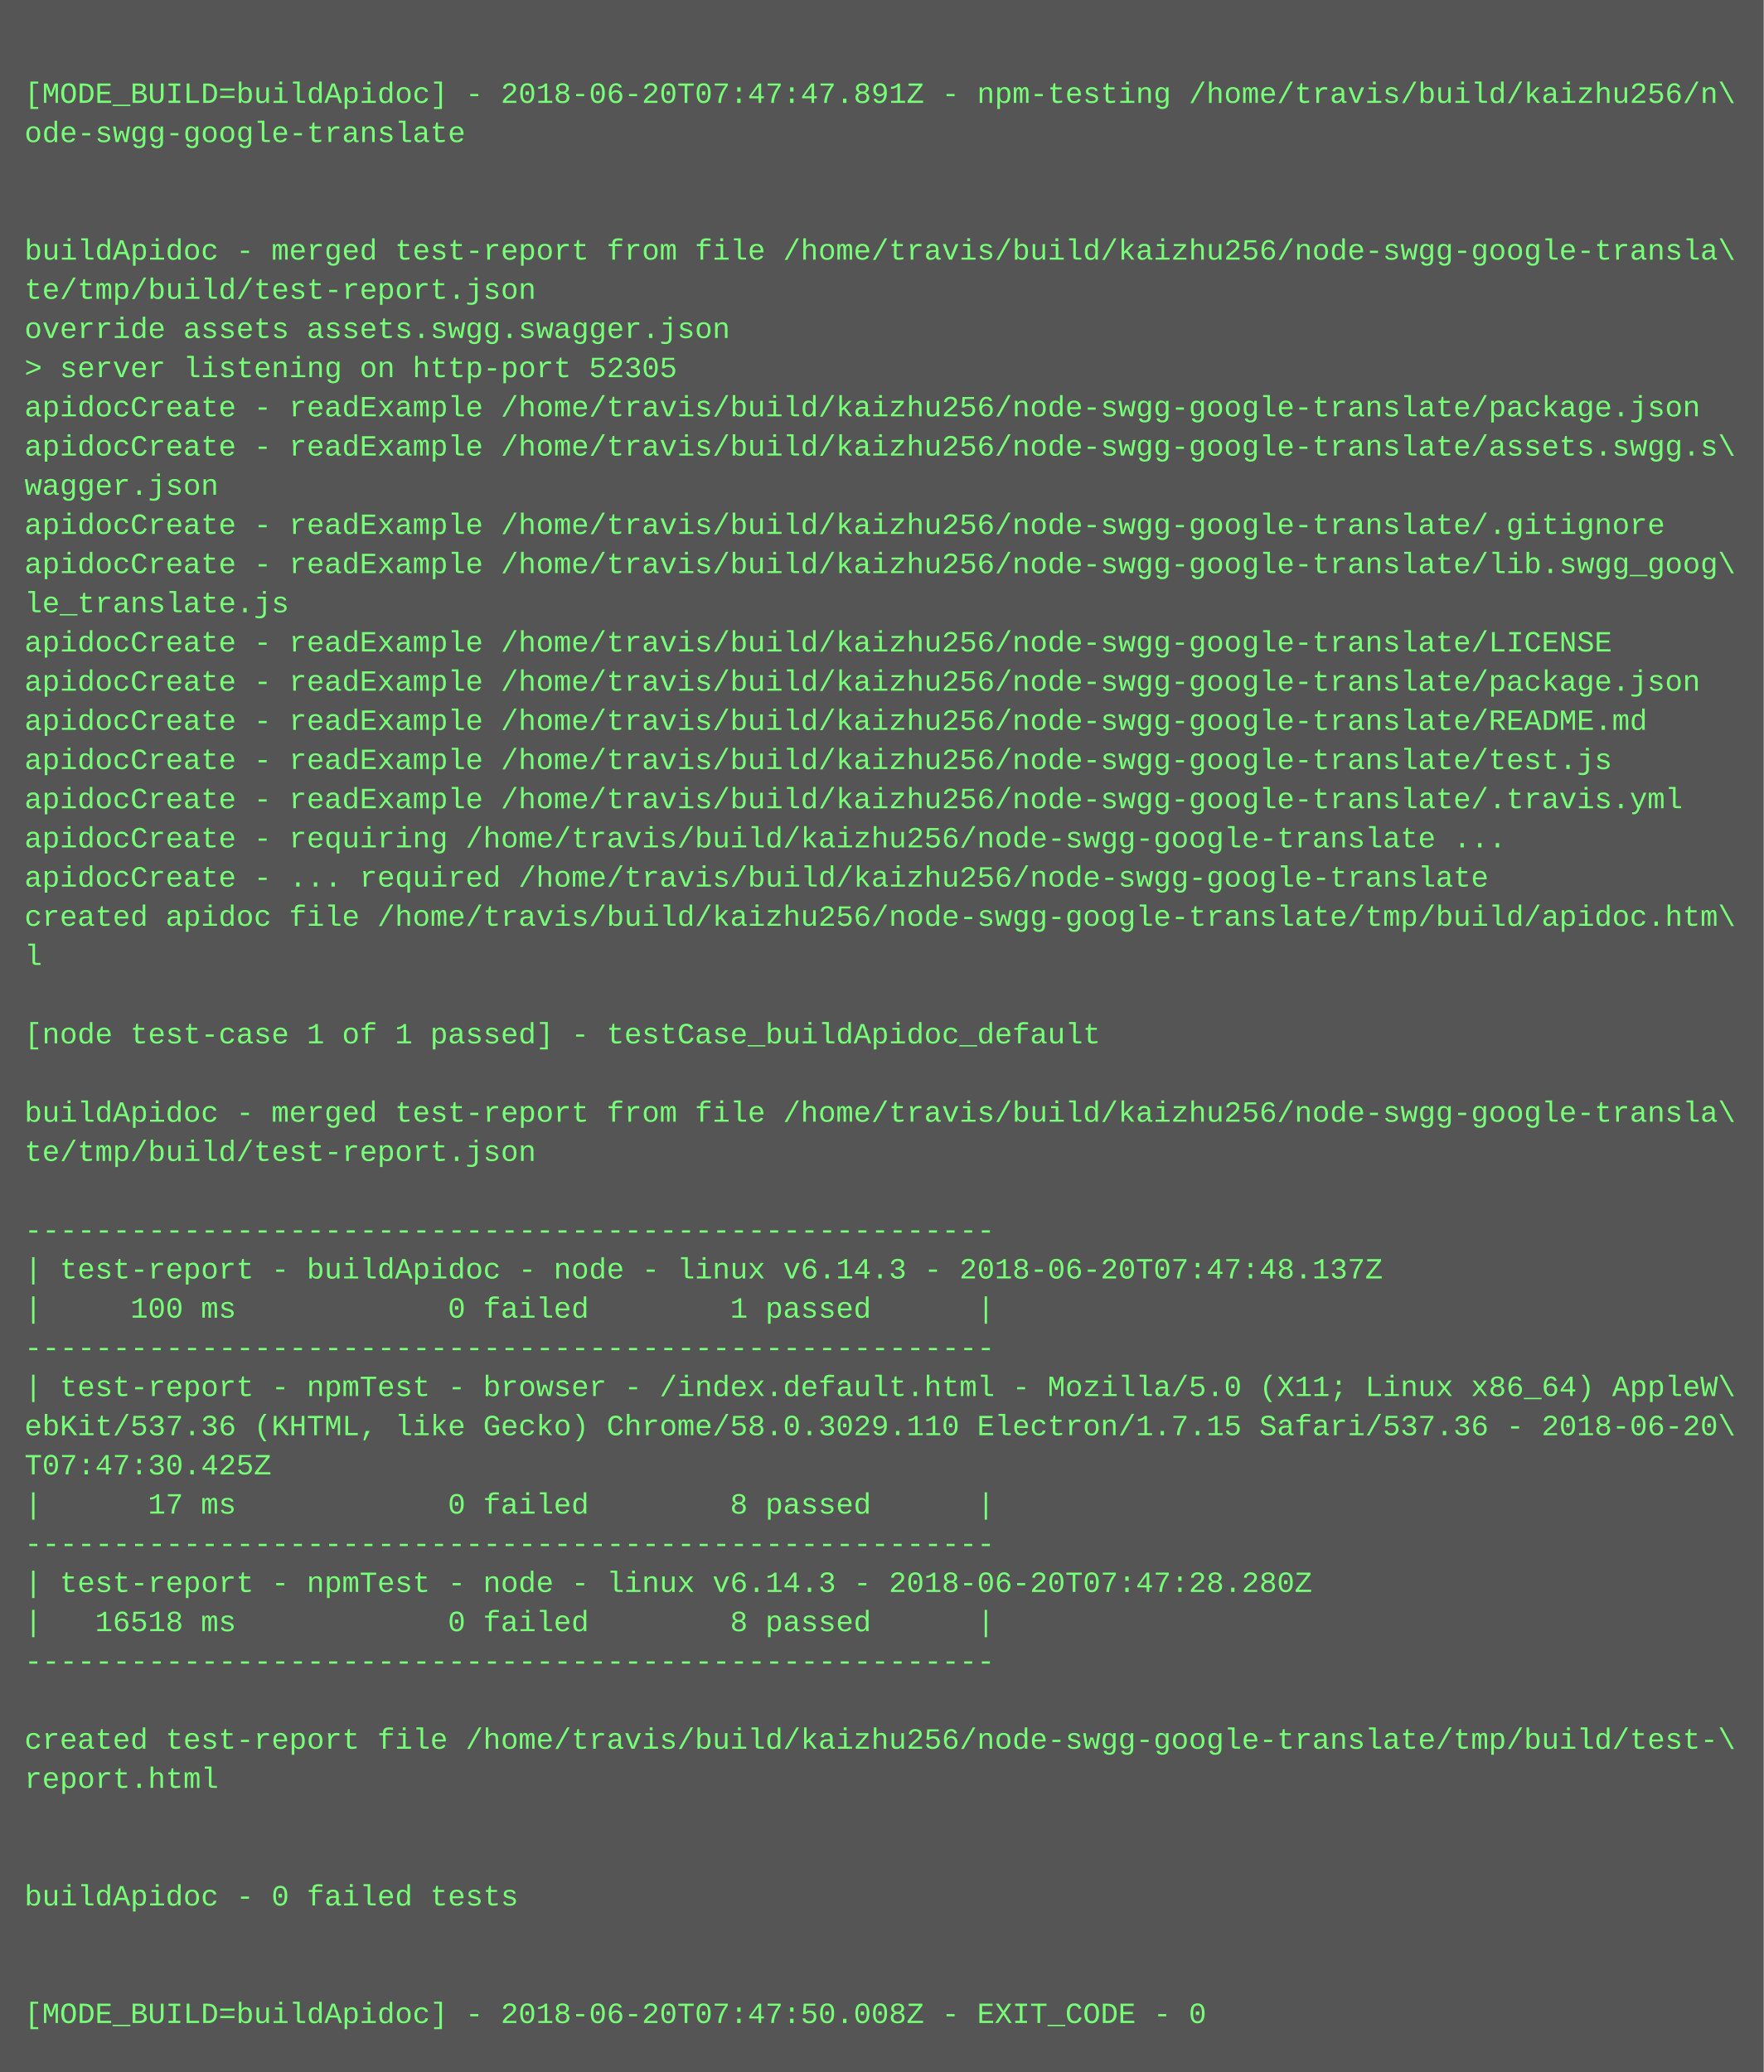
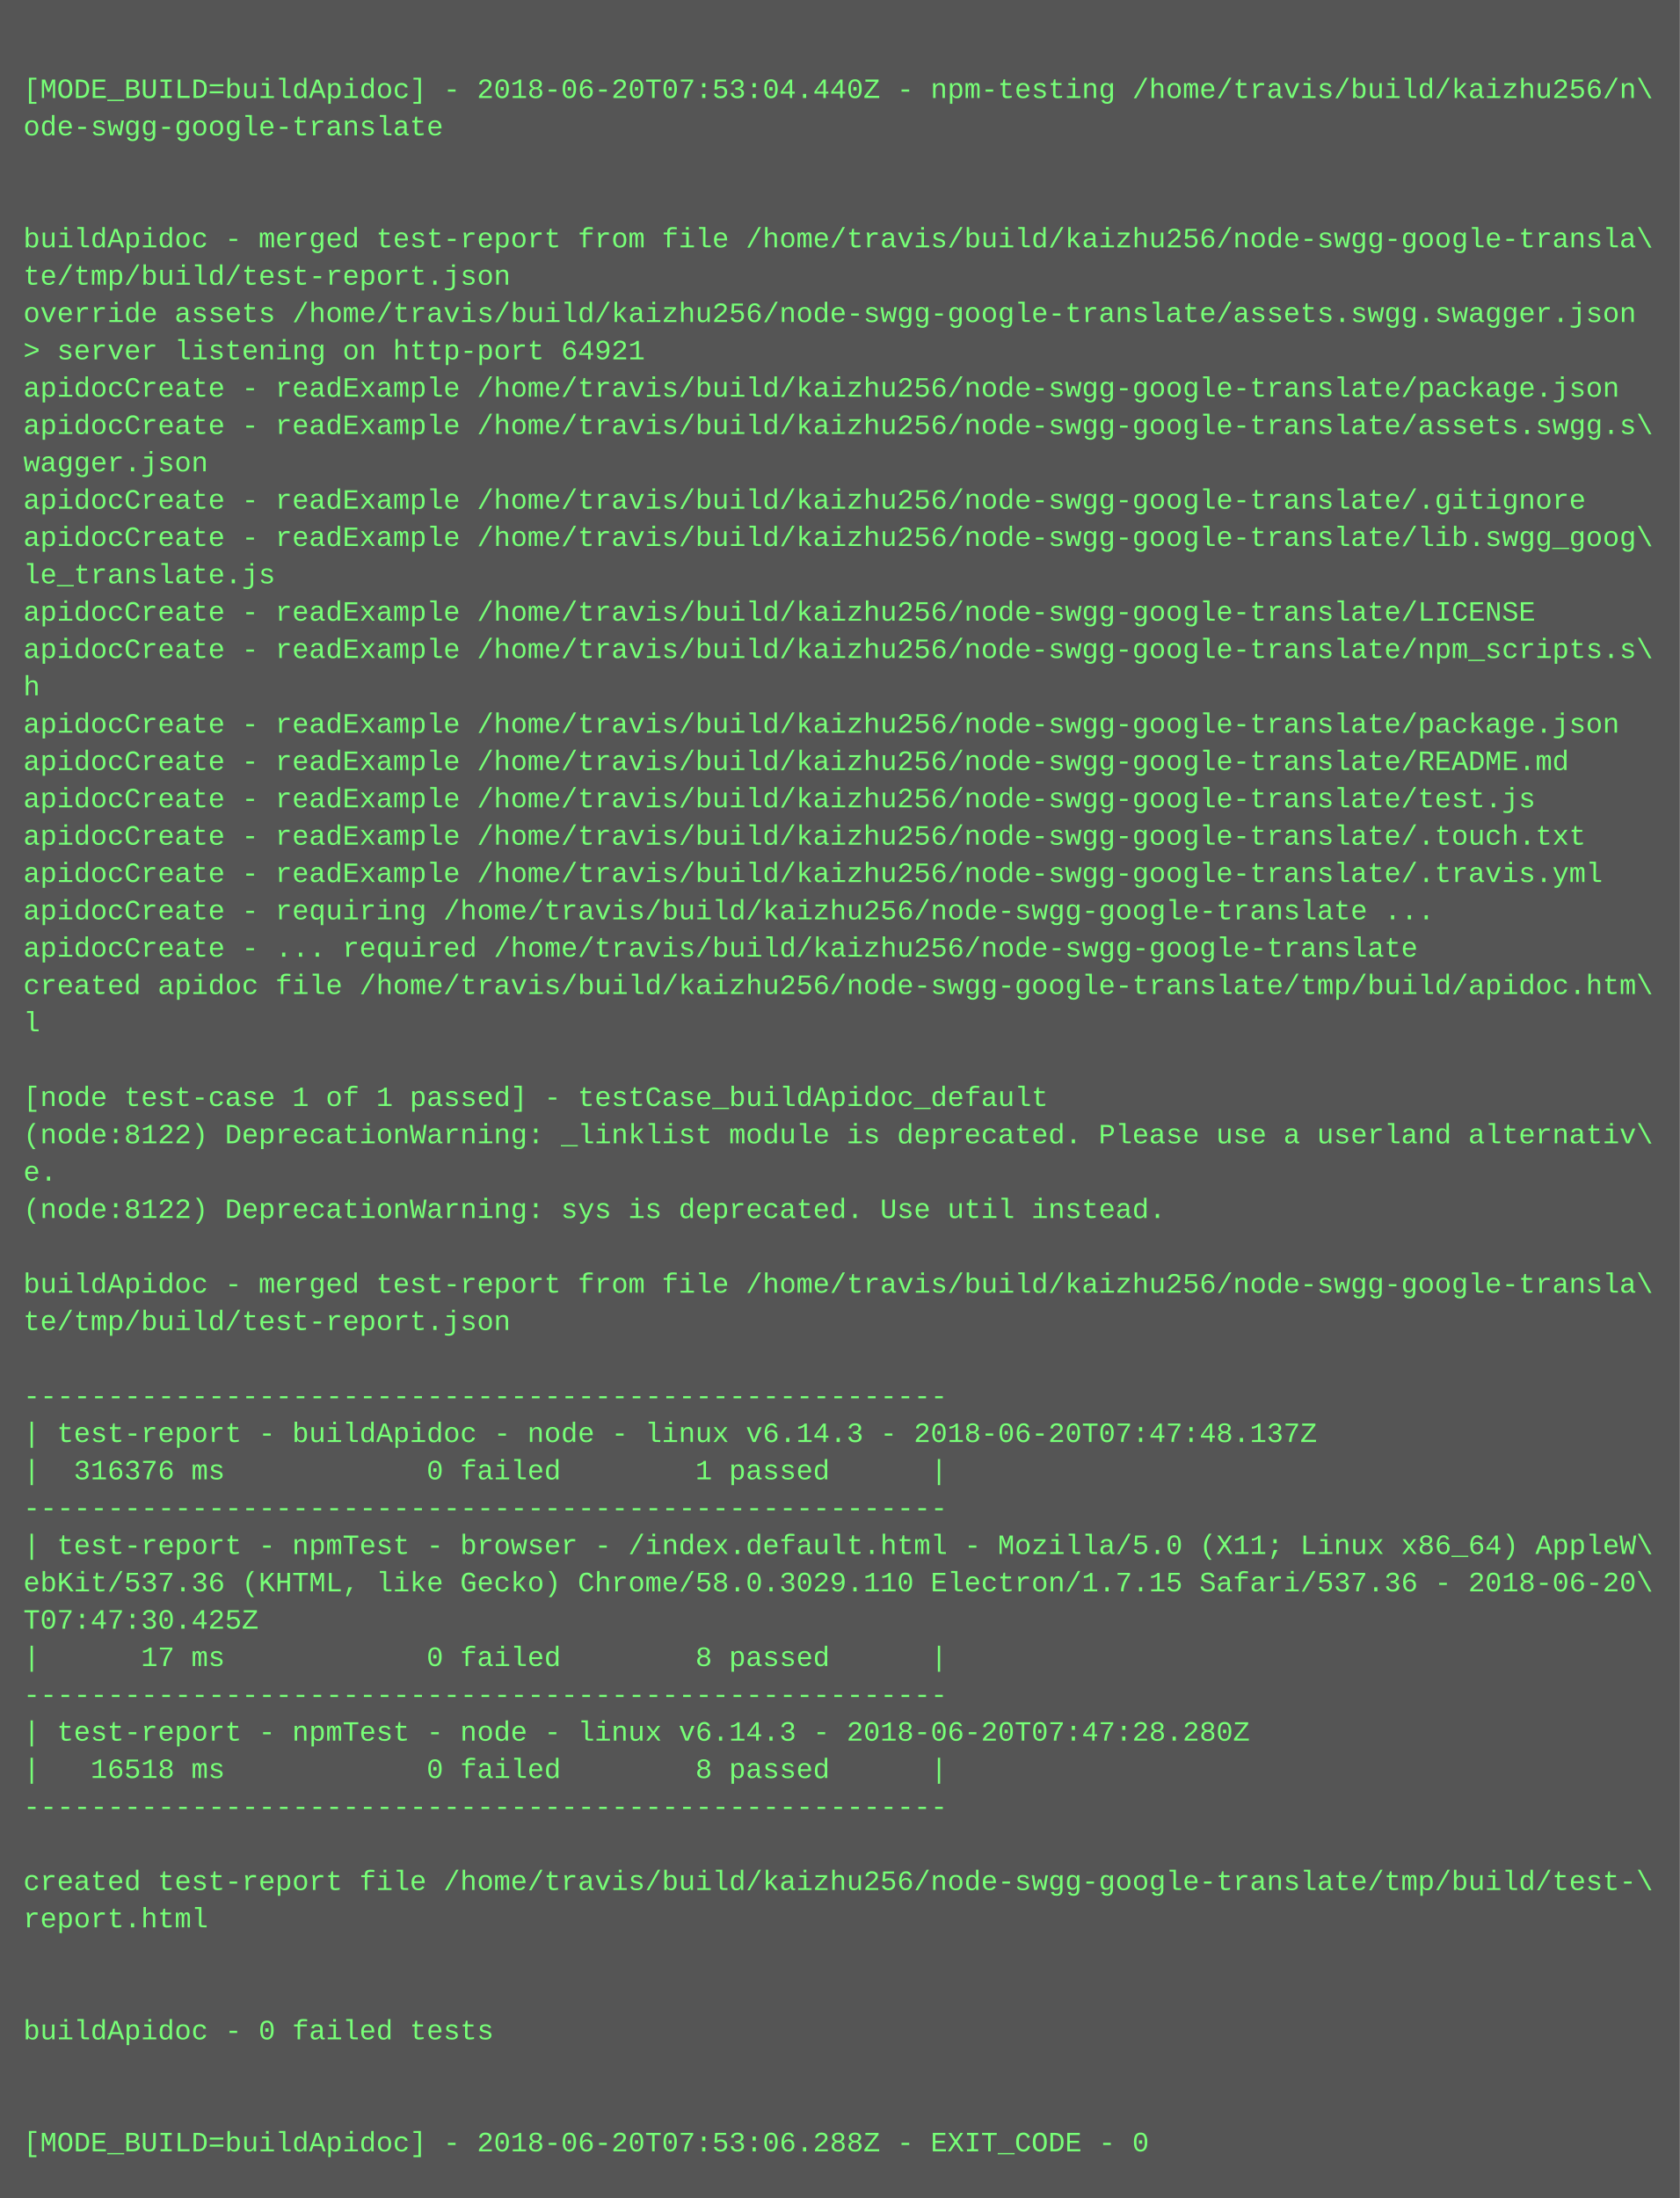
- <svg xmlns="http://www.w3.org/2000/svg" height="846" width="720">
-   <rect height="846" fill="#555" width="720" />
+ <svg xmlns="http://www.w3.org/2000/svg" height="942" width="720">
+   <rect height="942" fill="#555" width="720" />
  <text fill="#7f7" font-family="Courier New" font-size="12" xml:space="preserve">
    <tspan x="10" y="26" />
-     <tspan x="10" y="42">[MODE_BUILD=buildApidoc] - 2018-06-20T07:47:47.891Z - npm-testing /home/travis/build/kaizhu256/n\</tspan>
+     <tspan x="10" y="42">[MODE_BUILD=buildApidoc] - 2018-06-20T07:53:04.440Z - npm-testing /home/travis/build/kaizhu256/n\</tspan>
    <tspan x="10" y="58">ode-swgg-google-translate</tspan>
    <tspan x="10" y="74" />
    <tspan x="10" y="90" />
    <tspan x="10" y="106">buildApidoc - merged test-report from file /home/travis/build/kaizhu256/node-swgg-google-transla\</tspan>
    <tspan x="10" y="122">te/tmp/build/test-report.json</tspan>
-     <tspan x="10" y="138">override assets assets.swgg.swagger.json</tspan>
-     <tspan x="10" y="154">&gt; server listening on http-port 52305</tspan>
+     <tspan x="10" y="138">override assets /home/travis/build/kaizhu256/node-swgg-google-translate/assets.swgg.swagger.json</tspan>
+     <tspan x="10" y="154">&gt; server listening on http-port 64921</tspan>
    <tspan x="10" y="170">apidocCreate - readExample /home/travis/build/kaizhu256/node-swgg-google-translate/package.json</tspan>
    <tspan x="10" y="186">apidocCreate - readExample /home/travis/build/kaizhu256/node-swgg-google-translate/assets.swgg.s\</tspan>
    <tspan x="10" y="202">wagger.json</tspan>
    <tspan x="10" y="218">apidocCreate - readExample /home/travis/build/kaizhu256/node-swgg-google-translate/.gitignore</tspan>
    <tspan x="10" y="234">apidocCreate - readExample /home/travis/build/kaizhu256/node-swgg-google-translate/lib.swgg_goog\</tspan>
    <tspan x="10" y="250">le_translate.js</tspan>
    <tspan x="10" y="266">apidocCreate - readExample /home/travis/build/kaizhu256/node-swgg-google-translate/LICENSE</tspan>
-     <tspan x="10" y="282">apidocCreate - readExample /home/travis/build/kaizhu256/node-swgg-google-translate/package.json</tspan>
-     <tspan x="10" y="298">apidocCreate - readExample /home/travis/build/kaizhu256/node-swgg-google-translate/README.md</tspan>
-     <tspan x="10" y="314">apidocCreate - readExample /home/travis/build/kaizhu256/node-swgg-google-translate/test.js</tspan>
-     <tspan x="10" y="330">apidocCreate - readExample /home/travis/build/kaizhu256/node-swgg-google-translate/.travis.yml</tspan>
-     <tspan x="10" y="346">apidocCreate - requiring /home/travis/build/kaizhu256/node-swgg-google-translate ...</tspan>
-     <tspan x="10" y="362">apidocCreate - ... required /home/travis/build/kaizhu256/node-swgg-google-translate</tspan>
-     <tspan x="10" y="378">created apidoc file /home/travis/build/kaizhu256/node-swgg-google-translate/tmp/build/apidoc.htm\</tspan>
-     <tspan x="10" y="394">l</tspan>
-     <tspan x="10" y="410" />
-     <tspan x="10" y="426">[node test-case 1 of 1 passed] - testCase_buildApidoc_default</tspan>
-     <tspan x="10" y="442" />
-     <tspan x="10" y="458">buildApidoc - merged test-report from file /home/travis/build/kaizhu256/node-swgg-google-transla\</tspan>
-     <tspan x="10" y="474">te/tmp/build/test-report.json</tspan>
-     <tspan x="10" y="490" />
-     <tspan x="10" y="506">-------------------------------------------------------</tspan>
-     <tspan x="10" y="522">| test-report - buildApidoc - node - linux v6.14.3 - 2018-06-20T07:47:48.137Z</tspan>
-     <tspan x="10" y="538">|     100 ms            0 failed        1 passed      |</tspan>
-     <tspan x="10" y="554">-------------------------------------------------------</tspan>
-     <tspan x="10" y="570">| test-report - npmTest - browser - /index.default.html - Mozilla/5.0 (X11; Linux x86_64) AppleW\</tspan>
-     <tspan x="10" y="586">ebKit/537.36 (KHTML, like Gecko) Chrome/58.0.3029.110 Electron/1.7.15 Safari/537.36 - 2018-06-20\</tspan>
-     <tspan x="10" y="602">T07:47:30.425Z</tspan>
-     <tspan x="10" y="618">|      17 ms            0 failed        8 passed      |</tspan>
-     <tspan x="10" y="634">-------------------------------------------------------</tspan>
-     <tspan x="10" y="650">| test-report - npmTest - node - linux v6.14.3 - 2018-06-20T07:47:28.280Z</tspan>
-     <tspan x="10" y="666">|   16518 ms            0 failed        8 passed      |</tspan>
-     <tspan x="10" y="682">-------------------------------------------------------</tspan>
-     <tspan x="10" y="698" />
-     <tspan x="10" y="714">created test-report file /home/travis/build/kaizhu256/node-swgg-google-translate/tmp/build/test-\</tspan>
-     <tspan x="10" y="730">report.html</tspan>
-     <tspan x="10" y="746" />
-     <tspan x="10" y="762" />
-     <tspan x="10" y="778">buildApidoc - 0 failed tests</tspan>
+     <tspan x="10" y="282">apidocCreate - readExample /home/travis/build/kaizhu256/node-swgg-google-translate/npm_scripts.s\</tspan>
+     <tspan x="10" y="298">h</tspan>
+     <tspan x="10" y="314">apidocCreate - readExample /home/travis/build/kaizhu256/node-swgg-google-translate/package.json</tspan>
+     <tspan x="10" y="330">apidocCreate - readExample /home/travis/build/kaizhu256/node-swgg-google-translate/README.md</tspan>
+     <tspan x="10" y="346">apidocCreate - readExample /home/travis/build/kaizhu256/node-swgg-google-translate/test.js</tspan>
+     <tspan x="10" y="362">apidocCreate - readExample /home/travis/build/kaizhu256/node-swgg-google-translate/.touch.txt</tspan>
+     <tspan x="10" y="378">apidocCreate - readExample /home/travis/build/kaizhu256/node-swgg-google-translate/.travis.yml</tspan>
+     <tspan x="10" y="394">apidocCreate - requiring /home/travis/build/kaizhu256/node-swgg-google-translate ...</tspan>
+     <tspan x="10" y="410">apidocCreate - ... required /home/travis/build/kaizhu256/node-swgg-google-translate</tspan>
+     <tspan x="10" y="426">created apidoc file /home/travis/build/kaizhu256/node-swgg-google-translate/tmp/build/apidoc.htm\</tspan>
+     <tspan x="10" y="442">l</tspan>
+     <tspan x="10" y="458" />
+     <tspan x="10" y="474">[node test-case 1 of 1 passed] - testCase_buildApidoc_default</tspan>
+     <tspan x="10" y="490">(node:8122) DeprecationWarning: _linklist module is deprecated. Please use a userland alternativ\</tspan>
+     <tspan x="10" y="506">e.</tspan>
+     <tspan x="10" y="522">(node:8122) DeprecationWarning: sys is deprecated. Use util instead.</tspan>
+     <tspan x="10" y="538" />
+     <tspan x="10" y="554">buildApidoc - merged test-report from file /home/travis/build/kaizhu256/node-swgg-google-transla\</tspan>
+     <tspan x="10" y="570">te/tmp/build/test-report.json</tspan>
+     <tspan x="10" y="586" />
+     <tspan x="10" y="602">-------------------------------------------------------</tspan>
+     <tspan x="10" y="618">| test-report - buildApidoc - node - linux v6.14.3 - 2018-06-20T07:47:48.137Z</tspan>
+     <tspan x="10" y="634">|  316376 ms            0 failed        1 passed      |</tspan>
+     <tspan x="10" y="650">-------------------------------------------------------</tspan>
+     <tspan x="10" y="666">| test-report - npmTest - browser - /index.default.html - Mozilla/5.0 (X11; Linux x86_64) AppleW\</tspan>
+     <tspan x="10" y="682">ebKit/537.36 (KHTML, like Gecko) Chrome/58.0.3029.110 Electron/1.7.15 Safari/537.36 - 2018-06-20\</tspan>
+     <tspan x="10" y="698">T07:47:30.425Z</tspan>
+     <tspan x="10" y="714">|      17 ms            0 failed        8 passed      |</tspan>
+     <tspan x="10" y="730">-------------------------------------------------------</tspan>
+     <tspan x="10" y="746">| test-report - npmTest - node - linux v6.14.3 - 2018-06-20T07:47:28.280Z</tspan>
+     <tspan x="10" y="762">|   16518 ms            0 failed        8 passed      |</tspan>
+     <tspan x="10" y="778">-------------------------------------------------------</tspan>
    <tspan x="10" y="794" />
-     <tspan x="10" y="810" />
-     <tspan x="10" y="826">[MODE_BUILD=buildApidoc] - 2018-06-20T07:47:50.008Z - EXIT_CODE - 0</tspan>
+     <tspan x="10" y="810">created test-report file /home/travis/build/kaizhu256/node-swgg-google-translate/tmp/build/test-\</tspan>
+     <tspan x="10" y="826">report.html</tspan>
+     <tspan x="10" y="842" />
+     <tspan x="10" y="858" />
+     <tspan x="10" y="874">buildApidoc - 0 failed tests</tspan>
+     <tspan x="10" y="890" />
+     <tspan x="10" y="906" />
+     <tspan x="10" y="922">[MODE_BUILD=buildApidoc] - 2018-06-20T07:53:06.288Z - EXIT_CODE - 0</tspan>
  </text>
</svg>
